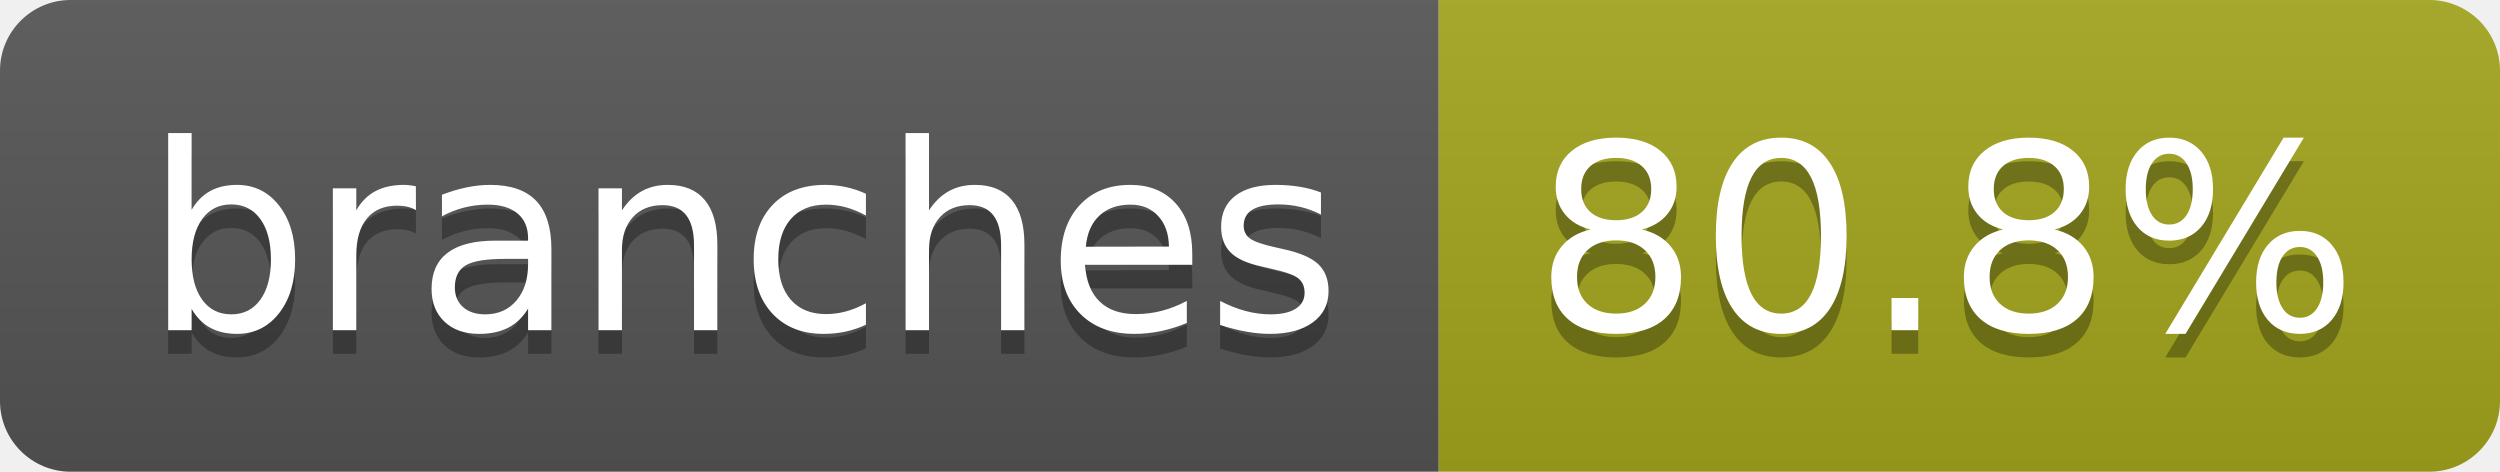
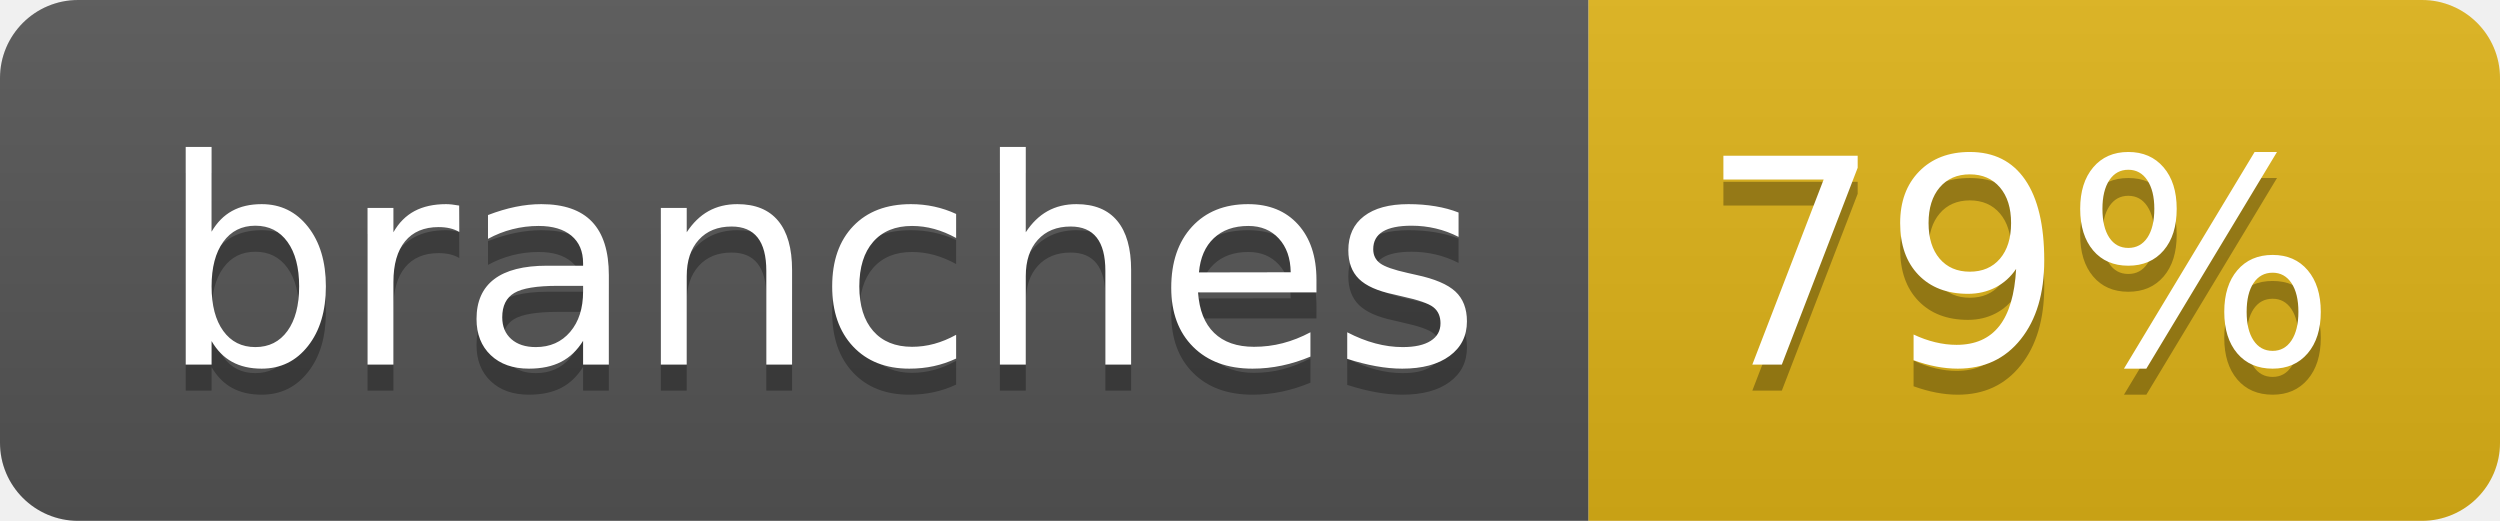
- <svg xmlns="http://www.w3.org/2000/svg" width="106" height="20" role="img" aria-label="branches: 80.8%">
+ <svg xmlns="http://www.w3.org/2000/svg" width="96" height="20" role="img" aria-label="branches: 79%">
  <linearGradient id="s" x2="0" y2="100%">
    <stop offset="0" stop-color="#bbb" stop-opacity=".1" />
    <stop offset="1" stop-opacity=".1" />
  </linearGradient>
  <clipPath id="r">
-     <rect width="106" height="20" rx="3" fill="#fff" />
+     <rect width="96" height="20" rx="3" fill="#fff" />
  </clipPath>
  <g clip-path="url(#r)">
    <rect width="61" height="20" fill="#555" />
-     <rect x="61" width="45" height="20" fill="#a4a61d" />
-     <rect width="106" height="20" fill="url(#s)" />
+     <rect x="61" width="35" height="20" fill="#dfb317" />
+     <rect width="96" height="20" fill="url(#s)" />
  </g>
  <g fill="#fff" text-anchor="middle" font-family="Verdana,Geneva,DejaVu Sans,sans-serif" text-rendering="geometricPrecision" font-size="110">
    <text aria-hidden="true" x="315" y="150" fill="#010101" fill-opacity=".3" transform="scale(.1)" textLength="507">branches</text>
    <text x="315" y="140" transform="scale(.1)" fill="#fff" textLength="507">branches</text>
-     <text aria-hidden="true" x="825" y="150" fill="#010101" fill-opacity=".3" transform="scale(.1)" textLength="350">80.8%</text>
-     <text x="825" y="140" transform="scale(.1)" fill="#fff" textLength="350">80.8%</text>
+     <text aria-hidden="true" x="775" y="150" fill="#010101" fill-opacity=".3" transform="scale(.1)" textLength="245">79%</text>
+     <text x="775" y="140" transform="scale(.1)" fill="#fff" textLength="245">79%</text>
  </g>
</svg>
